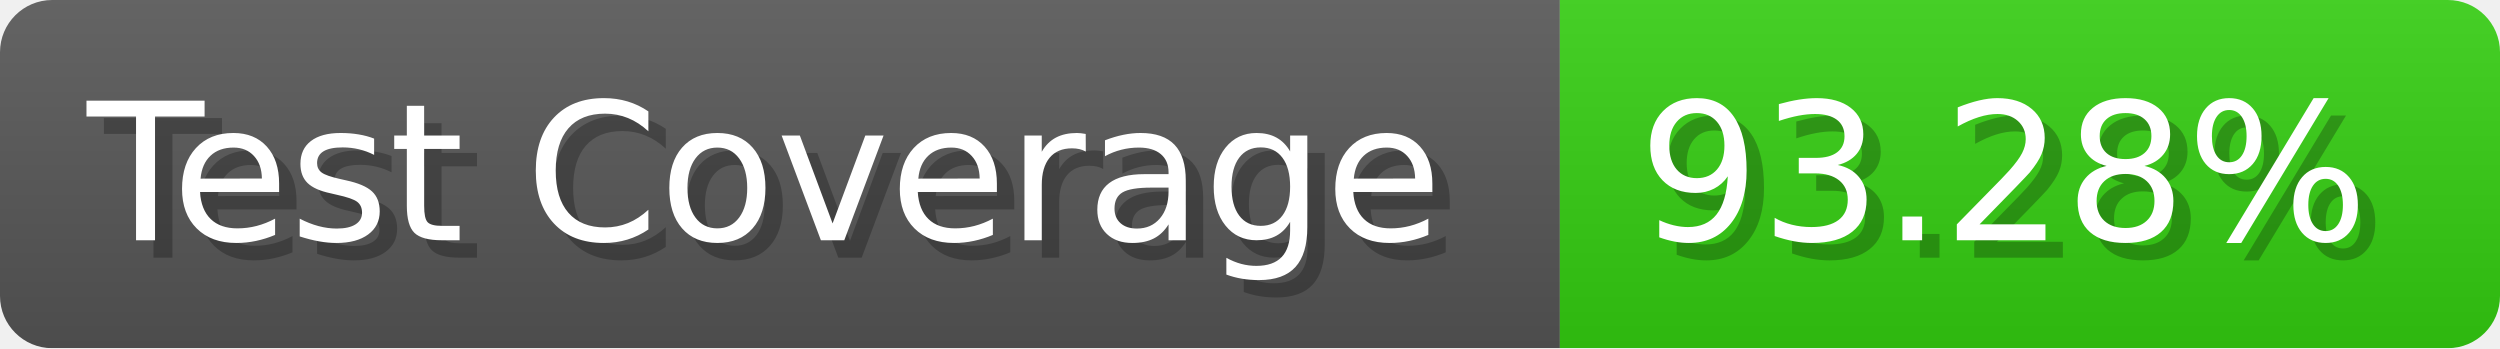
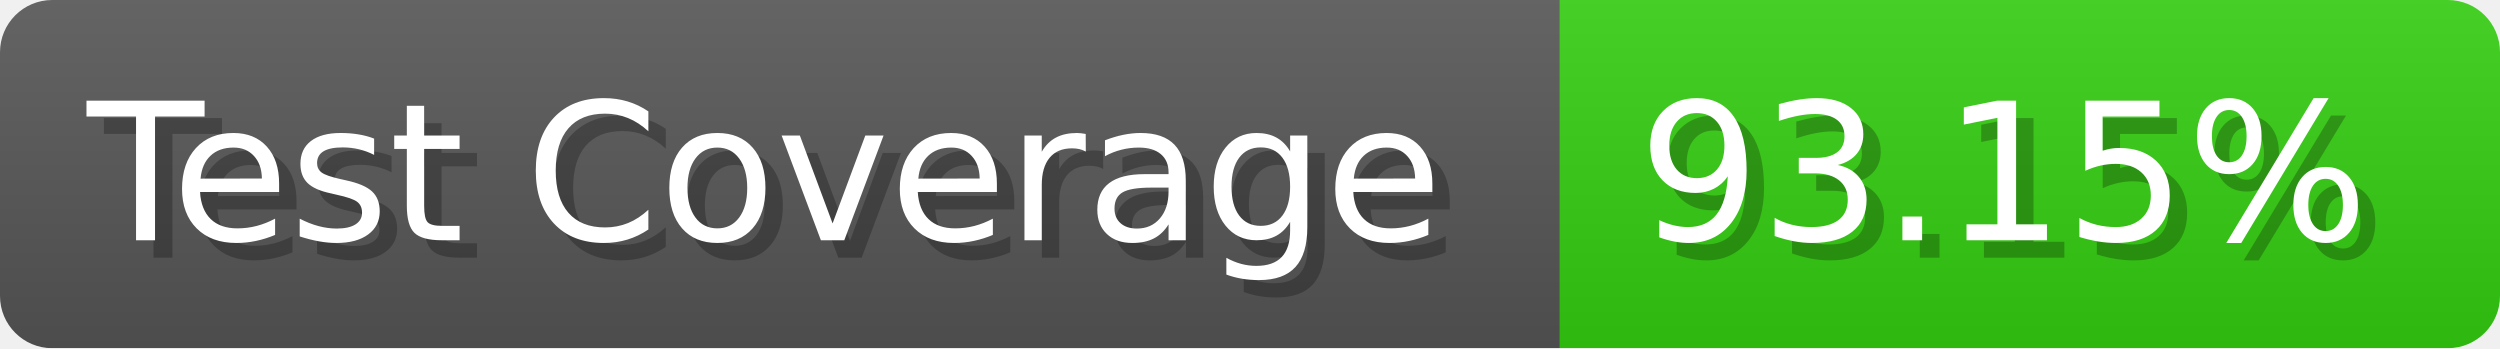
- <svg xmlns="http://www.w3.org/2000/svg" width="143.6" height="20" viewBox="0 0 1436 200" role="img" aria-label="Test Coverage: 93.28%">
+ <svg xmlns="http://www.w3.org/2000/svg" width="143.6" height="20" viewBox="0 0 1436 200" role="img" aria-label="Test Coverage: 93.15%">
  <linearGradient id="a" x2="0" y2="100%">
    <stop offset="0" stop-opacity=".1" stop-color="#EEE" />
    <stop offset="1" stop-opacity=".1" />
  </linearGradient>
  <mask id="m">
    <rect width="1436" height="200" rx="30" fill="#FFF" />
  </mask>
  <g mask="url(#m)">
    <rect width="896" height="200" fill="#555" />
    <rect width="540" height="200" fill="#3C1" x="896" />
    <rect width="1436" height="200" fill="url(#a)" />
  </g>
  <g aria-hidden="true" fill="#fff" text-anchor="start" font-family="Verdana,DejaVu Sans,sans-serif" font-size="110">
    <text x="60" y="148" textLength="796" fill="#000" opacity="0.25">Test Coverage</text>
    <text x="50" y="138" textLength="796">Test Coverage</text>
-     <text x="951" y="148" textLength="440" fill="#000" opacity="0.25">93.28%</text>
-     <text x="941" y="138" textLength="440">93.28%</text>
+     <text x="951" y="148" textLength="440" fill="#000" opacity="0.25">93.15%</text>
+     <text x="941" y="138" textLength="440">93.15%</text>
  </g>
</svg>
